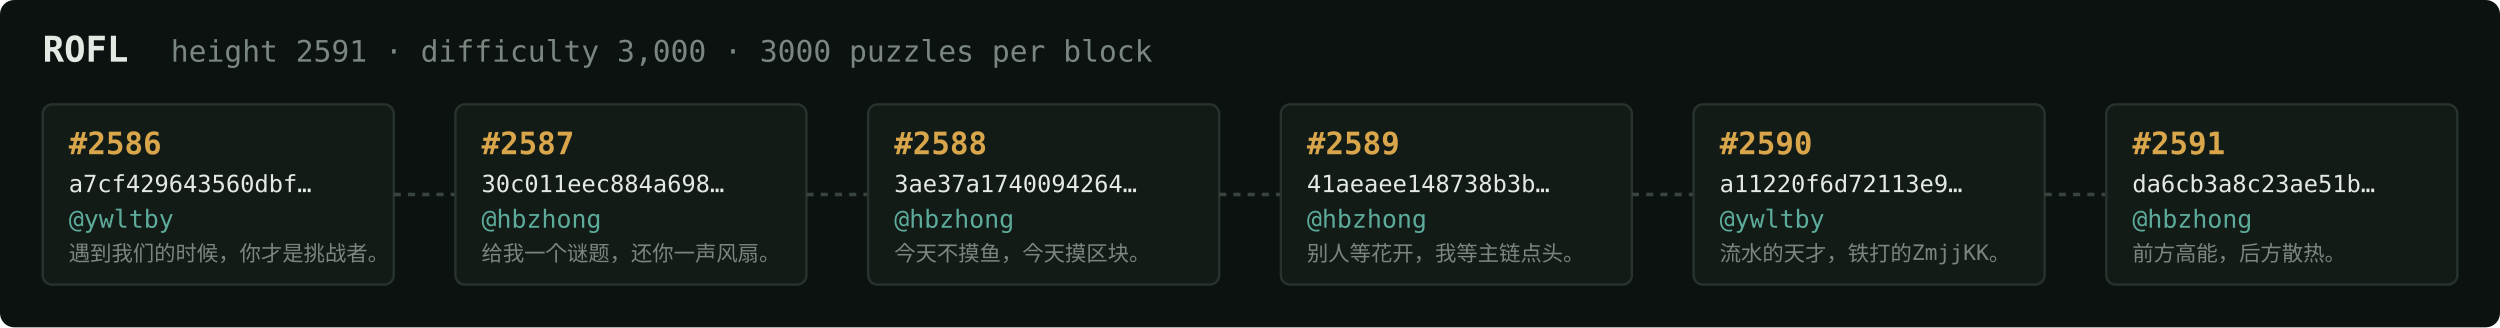
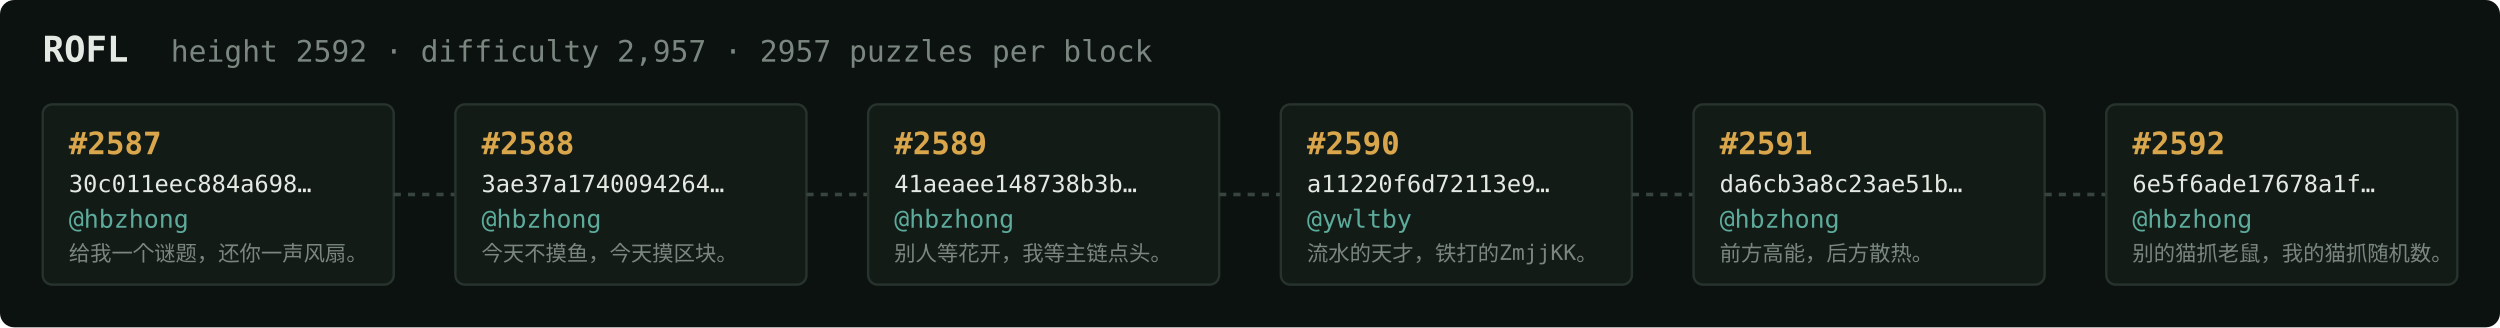
<svg xmlns="http://www.w3.org/2000/svg" width="1054" height="138" viewBox="0 0 1054 138" font-family="ui-monospace,SFMono-Regular,Menlo,monospace">
  <rect fill="#0c1210" width="1054" height="138" rx="6" />
  <text x="18" y="26" fill="#e5e9e3" font-size="15" font-weight="700">ROFL</text>
-   <text x="72" y="26" fill="#7a867f" font-size="12.5">height 2591 · difficulty 3,000 · 3000 puzzles per block</text>
+   <text x="72" y="26" fill="#7a867f" font-size="12.5">height 2592 · difficulty 2,957 · 2957 puzzles per block</text>
  <rect x="18" y="44" width="148" height="76" rx="4" fill="#131b17" stroke="#28332e" stroke-width="1" />
-   <text x="29" y="65" fill="#d9a64c" font-size="13" font-weight="700">#2586</text>
-   <text x="29" y="81" fill="#e5e9e3" font-size="10">a7cf429643560dbf…</text>
-   <text x="29" y="96" fill="#5cab9b" font-size="10.5">@ywltby</text>
-   <text x="29" y="110" fill="#7a867f" font-size="9">遇到我们的时候，你才是挑战者。</text>
+   <text x="29" y="65" fill="#d9a64c" font-size="13" font-weight="700">#2587</text>
+   <text x="29" y="81" fill="#e5e9e3" font-size="10">30c011eec884a698…</text>
+   <text x="29" y="96" fill="#5cab9b" font-size="10.5">@hbzhong</text>
+   <text x="29" y="110" fill="#7a867f" font-size="9">给我一个谜题，还你一声风扇。</text>
  <line x1="166" y1="82.0" x2="192" y2="82.0" stroke="#38443e" stroke-width="1.5" stroke-dasharray="3 3" />
  <rect x="192" y="44" width="148" height="76" rx="4" fill="#131b17" stroke="#28332e" stroke-width="1" />
-   <text x="203" y="65" fill="#d9a64c" font-size="13" font-weight="700">#2587</text>
-   <text x="203" y="81" fill="#e5e9e3" font-size="10">30c011eec884a698…</text>
+   <text x="203" y="65" fill="#d9a64c" font-size="13" font-weight="700">#2588</text>
+   <text x="203" y="81" fill="#e5e9e3" font-size="10">3ae37a1740094264…</text>
  <text x="203" y="96" fill="#5cab9b" font-size="10.5">@hbzhong</text>
-   <text x="203" y="110" fill="#7a867f" font-size="9">给我一个谜题，还你一声风扇。</text>
+   <text x="203" y="110" fill="#7a867f" font-size="9">今天不摸鱼，今天摸区块。</text>
  <line x1="340" y1="82.0" x2="366" y2="82.0" stroke="#38443e" stroke-width="1.5" stroke-dasharray="3 3" />
  <rect x="366" y="44" width="148" height="76" rx="4" fill="#131b17" stroke="#28332e" stroke-width="1" />
-   <text x="377" y="65" fill="#d9a64c" font-size="13" font-weight="700">#2588</text>
-   <text x="377" y="81" fill="#e5e9e3" font-size="10">3ae37a1740094264…</text>
+   <text x="377" y="65" fill="#d9a64c" font-size="13" font-weight="700">#2589</text>
+   <text x="377" y="81" fill="#e5e9e3" font-size="10">41aeaee148738b3b…</text>
  <text x="377" y="96" fill="#5cab9b" font-size="10.5">@hbzhong</text>
-   <text x="377" y="110" fill="#7a867f" font-size="9">今天不摸鱼，今天摸区块。</text>
+   <text x="377" y="110" fill="#7a867f" font-size="9">别人等花开，我等主链点头。</text>
  <line x1="514" y1="82.0" x2="540" y2="82.0" stroke="#38443e" stroke-width="1.5" stroke-dasharray="3 3" />
  <rect x="540" y="44" width="148" height="76" rx="4" fill="#131b17" stroke="#28332e" stroke-width="1" />
-   <text x="551" y="65" fill="#d9a64c" font-size="13" font-weight="700">#2589</text>
-   <text x="551" y="81" fill="#e5e9e3" font-size="10">41aeaee148738b3b…</text>
-   <text x="551" y="96" fill="#5cab9b" font-size="10.5">@hbzhong</text>
-   <text x="551" y="110" fill="#7a867f" font-size="9">别人等花开，我等主链点头。</text>
+   <text x="551" y="65" fill="#d9a64c" font-size="13" font-weight="700">#2590</text>
+   <text x="551" y="81" fill="#e5e9e3" font-size="10">a11220f6d72113e9…</text>
+   <text x="551" y="96" fill="#5cab9b" font-size="10.5">@ywltby</text>
+   <text x="551" y="110" fill="#7a867f" font-size="9">流水的天才，铁打的ZmjjKK。</text>
  <line x1="688" y1="82.0" x2="714" y2="82.0" stroke="#38443e" stroke-width="1.5" stroke-dasharray="3 3" />
  <rect x="714" y="44" width="148" height="76" rx="4" fill="#131b17" stroke="#28332e" stroke-width="1" />
-   <text x="725" y="65" fill="#d9a64c" font-size="13" font-weight="700">#2590</text>
-   <text x="725" y="81" fill="#e5e9e3" font-size="10">a11220f6d72113e9…</text>
-   <text x="725" y="96" fill="#5cab9b" font-size="10.5">@ywltby</text>
-   <text x="725" y="110" fill="#7a867f" font-size="9">流水的天才，铁打的ZmjjKK。</text>
+   <text x="725" y="65" fill="#d9a64c" font-size="13" font-weight="700">#2591</text>
+   <text x="725" y="81" fill="#e5e9e3" font-size="10">da6cb3a8c23ae51b…</text>
+   <text x="725" y="96" fill="#5cab9b" font-size="10.5">@hbzhong</text>
+   <text x="725" y="110" fill="#7a867f" font-size="9">前方高能，后方散热。</text>
  <line x1="862" y1="82.0" x2="888" y2="82.0" stroke="#38443e" stroke-width="1.5" stroke-dasharray="3 3" />
  <rect x="888" y="44" width="148" height="76" rx="4" fill="#131b17" stroke="#28332e" stroke-width="1" />
-   <text x="899" y="65" fill="#d9a64c" font-size="13" font-weight="700">#2591</text>
-   <text x="899" y="81" fill="#e5e9e3" font-size="10">da6cb3a8c23ae51b…</text>
+   <text x="899" y="65" fill="#d9a64c" font-size="13" font-weight="700">#2592</text>
+   <text x="899" y="81" fill="#e5e9e3" font-size="10">6e5f6ade17678a1f…</text>
  <text x="899" y="96" fill="#5cab9b" font-size="10.5">@hbzhong</text>
-   <text x="899" y="110" fill="#7a867f" font-size="9">前方高能，后方散热。</text>
+   <text x="899" y="110" fill="#7a867f" font-size="9">别的猫抓老鼠，我的猫抓随机数。</text>
</svg>
